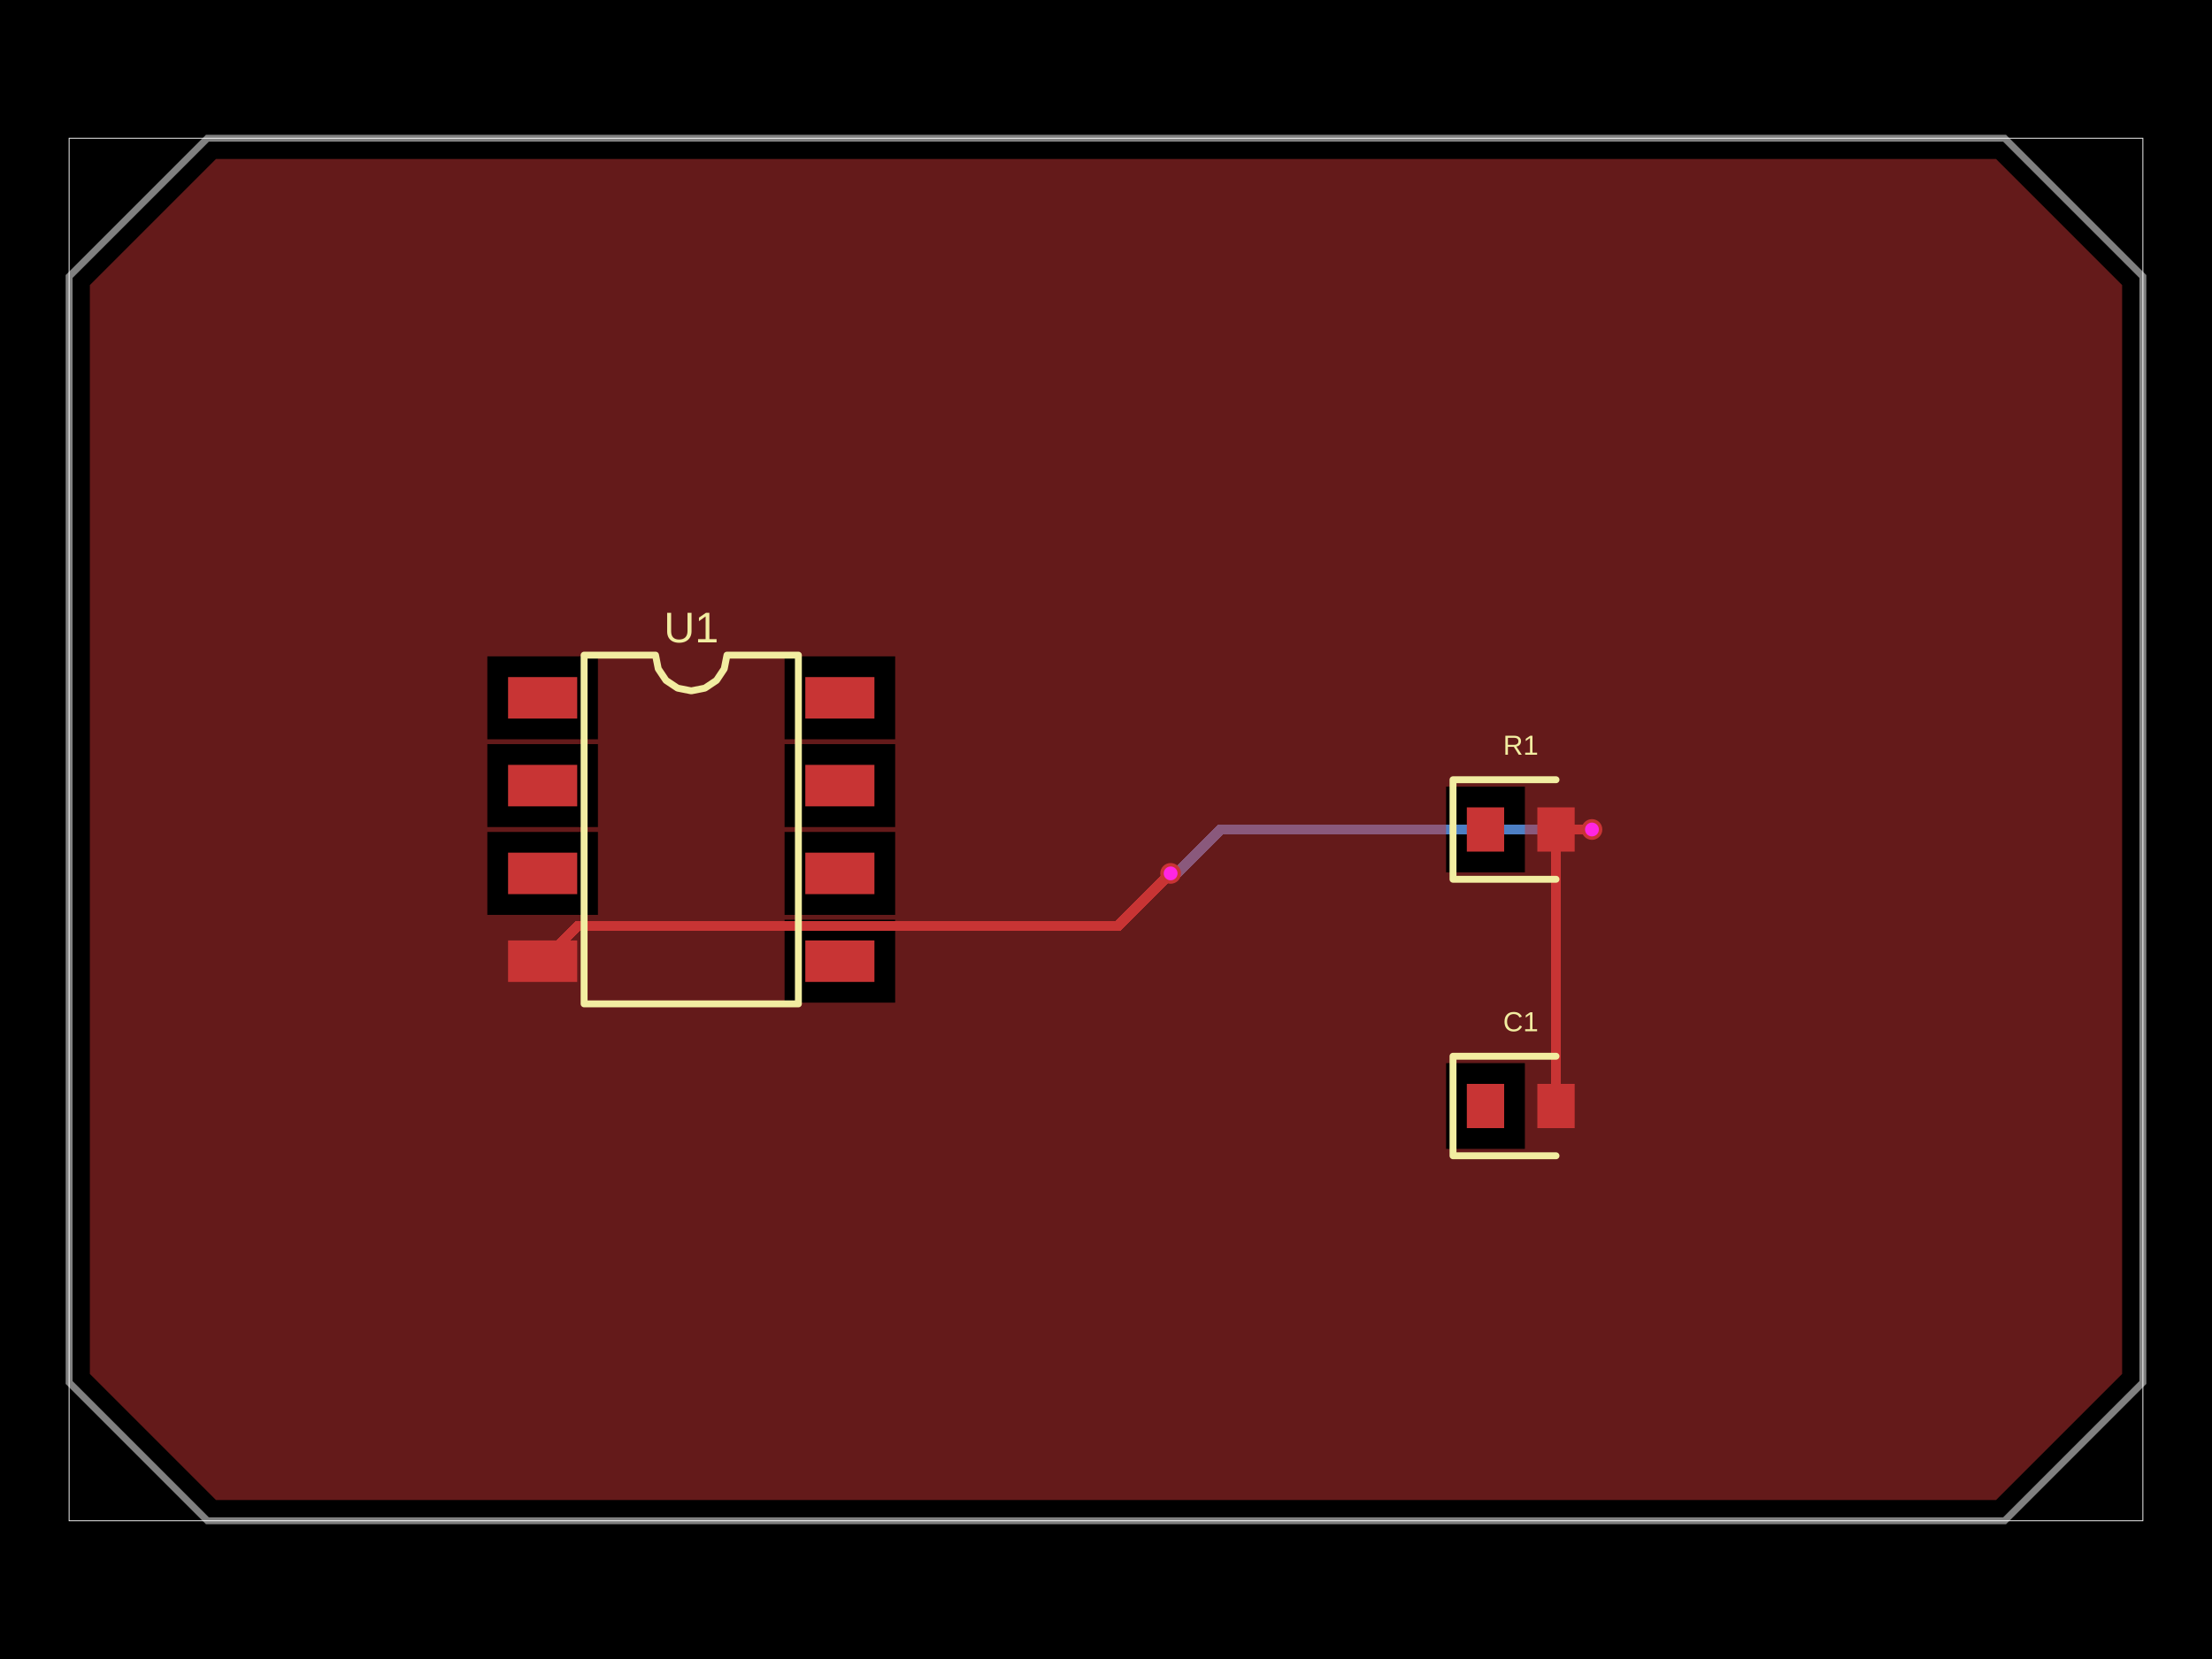
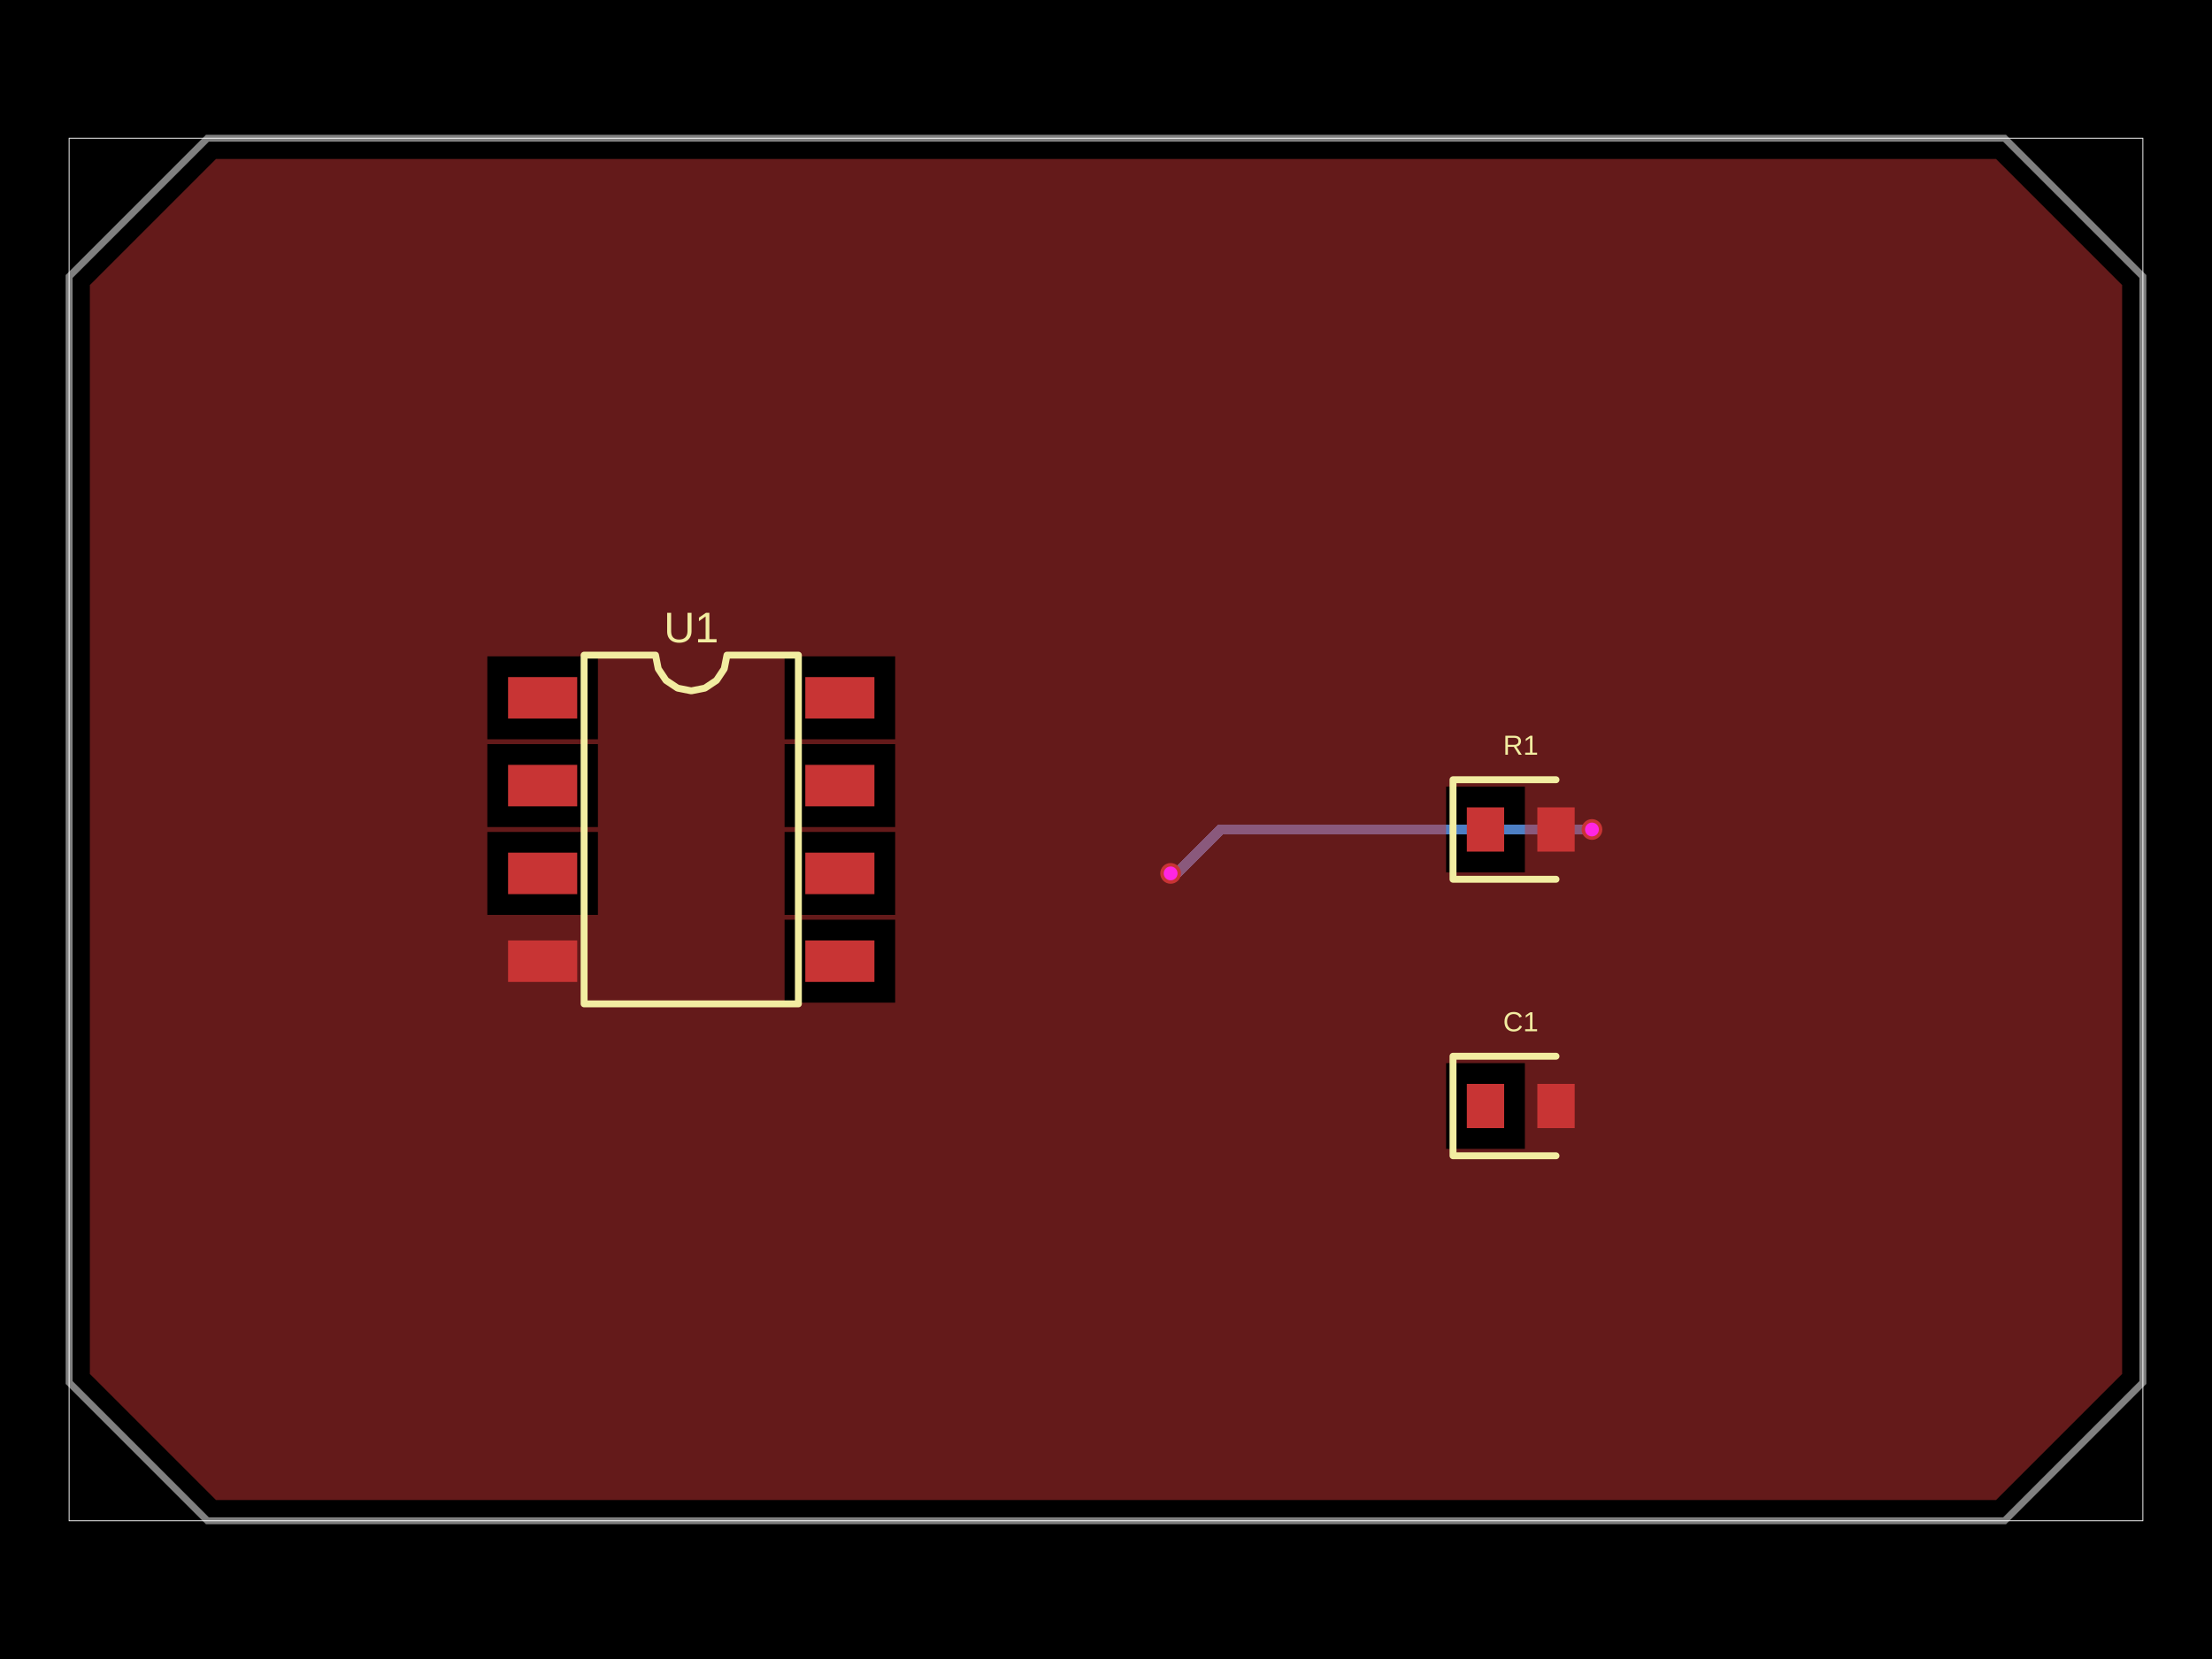
- <svg xmlns="http://www.w3.org/2000/svg" width="800" height="600" data-software-used-string="@tscircuit/core@0.0.1063">
+ <svg xmlns="http://www.w3.org/2000/svg" width="800" height="600" data-software-used-string="@tscircuit/core@0.0.1109">
  <style />
  <rect class="boundary" x="0" y="0" fill="#000" width="800" height="600" data-type="pcb_background" data-pcb-layer="global" />
  <rect class="pcb-boundary" fill="none" stroke="#fff" stroke-width="0.3" x="25" y="50" width="750" height="500" data-type="pcb_boundary" data-pcb-layer="global" />
  <path class="pcb-board" d="M 75 50 L 725 50 L 775 100 L 775 500 L 725 550 L 75 550 L 25 500 L 25 100 Z" fill="none" stroke="rgba(255, 255, 255, 0.5)" stroke-width="2.5" data-type="pcb_board" data-pcb-layer="board" />
  <path class="pcb-trace" stroke="rgb(77, 127, 196)" fill="none" d="M 575.75 300 L 575.75 300" stroke-width="3.75" stroke-linecap="round" stroke-linejoin="round" shape-rendering="crispEdges" data-type="pcb_trace" data-pcb-layer="bottom" />
  <path class="pcb-trace" stroke="rgb(77, 127, 196)" fill="none" d="M 575.75 300 L 441.395 300" stroke-width="3.75" stroke-linecap="round" stroke-linejoin="round" shape-rendering="crispEdges" data-type="pcb_trace" data-pcb-layer="bottom" />
  <path class="pcb-trace" stroke="rgb(77, 127, 196)" fill="none" d="M 441.395 300 L 425.893 315.502" stroke-width="3.75" stroke-linecap="round" stroke-linejoin="round" shape-rendering="crispEdges" data-type="pcb_trace" data-pcb-layer="bottom" />
  <path class="pcb-trace" stroke="rgb(77, 127, 196)" fill="none" d="M 425.893 315.502 L 423.375 315.875" stroke-width="3.75" stroke-linecap="round" stroke-linejoin="round" shape-rendering="crispEdges" data-type="pcb_trace" data-pcb-layer="bottom" />
  <path class="pcb-trace" stroke="rgb(77, 127, 196)" fill="none" d="M 423.375 315.875 L 423.375 315.875" stroke-width="3.75" stroke-linecap="round" stroke-linejoin="round" shape-rendering="crispEdges" data-type="pcb_trace" data-pcb-layer="bottom" />
  <rect class="pcb-pad" fill="rgb(200, 52, 52)" x="183.75" y="244.875" width="25" height="15" data-type="pcb_smtpad" data-pcb-layer="top" />
  <rect class="pcb-pad" fill="rgb(200, 52, 52)" x="183.75" y="276.625" width="25" height="15" data-type="pcb_smtpad" data-pcb-layer="top" />
  <rect class="pcb-pad" fill="rgb(200, 52, 52)" x="183.75" y="308.375" width="25" height="15" data-type="pcb_smtpad" data-pcb-layer="top" />
  <rect class="pcb-pad" fill="rgb(200, 52, 52)" x="183.75" y="340.125" width="25" height="15" data-type="pcb_smtpad" data-pcb-layer="top" />
  <rect class="pcb-pad" fill="rgb(200, 52, 52)" x="291.25" y="340.125" width="25" height="15" data-type="pcb_smtpad" data-pcb-layer="top" />
  <rect class="pcb-pad" fill="rgb(200, 52, 52)" x="291.25" y="308.375" width="25" height="15" data-type="pcb_smtpad" data-pcb-layer="top" />
  <rect class="pcb-pad" fill="rgb(200, 52, 52)" x="291.25" y="276.625" width="25" height="15" data-type="pcb_smtpad" data-pcb-layer="top" />
  <rect class="pcb-pad" fill="rgb(200, 52, 52)" x="291.25" y="244.875" width="25" height="15" data-type="pcb_smtpad" data-pcb-layer="top" />
  <rect class="pcb-pad" fill="rgb(200, 52, 52)" x="530.5" y="292" width="13.5" height="16" data-type="pcb_smtpad" data-pcb-layer="top" />
  <rect class="pcb-pad" fill="rgb(200, 52, 52)" x="556" y="292" width="13.5" height="16" data-type="pcb_smtpad" data-pcb-layer="top" />
  <rect class="pcb-pad" fill="rgb(200, 52, 52)" x="530.5" y="392" width="13.5" height="16" data-type="pcb_smtpad" data-pcb-layer="top" />
  <rect class="pcb-pad" fill="rgb(200, 52, 52)" x="556" y="392" width="13.5" height="16" data-type="pcb_smtpad" data-pcb-layer="top" />
-   <path class="pcb-trace" stroke="rgb(200, 52, 52)" fill="none" d="M 562.75 400 L 562.75 300" stroke-width="3.75" stroke-linecap="round" stroke-linejoin="round" shape-rendering="crispEdges" data-type="pcb_trace" data-pcb-layer="top" />
  <path class="pcb-trace" stroke="rgb(200, 52, 52)" fill="none" d="M 562.75 300 L 562.75 300" stroke-width="3.75" stroke-linecap="round" stroke-linejoin="round" shape-rendering="crispEdges" data-type="pcb_trace" data-pcb-layer="top" />
-   <path class="pcb-trace" stroke="rgb(200, 52, 52)" fill="none" d="M 562.75 300 L 575.246 300" stroke-width="3.75" stroke-linecap="round" stroke-linejoin="round" shape-rendering="crispEdges" data-type="pcb_trace" data-pcb-layer="top" />
-   <path class="pcb-trace" stroke="rgb(200, 52, 52)" fill="none" d="M 575.246 300 L 575.246 300" stroke-width="3.75" stroke-linecap="round" stroke-linejoin="round" shape-rendering="crispEdges" data-type="pcb_trace" data-pcb-layer="top" />
-   <path class="pcb-trace" stroke="rgb(200, 52, 52)" fill="none" d="M 575.246 300 L 575.75 300" stroke-width="3.75" stroke-linecap="round" stroke-linejoin="round" shape-rendering="crispEdges" data-type="pcb_trace" data-pcb-layer="top" />
  <path class="pcb-trace" stroke="rgb(200, 52, 52)" fill="none" d="M 575.75 300 L 575.75 300" stroke-width="3.75" stroke-linecap="round" stroke-linejoin="round" shape-rendering="crispEdges" data-type="pcb_trace" data-pcb-layer="top" />
  <path class="pcb-trace" stroke="rgb(200, 52, 52)" fill="none" d="M 423.375 315.875 L 423.375 315.875" stroke-width="3.75" stroke-linecap="round" stroke-linejoin="round" shape-rendering="crispEdges" data-type="pcb_trace" data-pcb-layer="top" />
-   <path class="pcb-trace" stroke="rgb(200, 52, 52)" fill="none" d="M 423.375 315.875 L 404.363 334.887" stroke-width="3.75" stroke-linecap="round" stroke-linejoin="round" shape-rendering="crispEdges" data-type="pcb_trace" data-pcb-layer="top" />
-   <path class="pcb-trace" stroke="rgb(200, 52, 52)" fill="none" d="M 404.363 334.887 L 209.696 334.887" stroke-width="3.75" stroke-linecap="round" stroke-linejoin="round" shape-rendering="crispEdges" data-type="pcb_trace" data-pcb-layer="top" />
-   <path class="pcb-trace" stroke="rgb(200, 52, 52)" fill="none" d="M 209.696 334.887 L 208.988 334.887" stroke-width="3.75" stroke-linecap="round" stroke-linejoin="round" shape-rendering="crispEdges" data-type="pcb_trace" data-pcb-layer="top" />
-   <path class="pcb-trace" stroke="rgb(200, 52, 52)" fill="none" d="M 208.988 334.887 L 196.25 347.625" stroke-width="3.75" stroke-linecap="round" stroke-linejoin="round" shape-rendering="crispEdges" data-type="pcb_trace" data-pcb-layer="top" />
  <path class="pcb-copper-pour pcb-copper-pour-brep" d="M 32.5 103.107 L 78.107 57.5 L 82.5 57.5 L 717.5 57.5 L 721.893 57.5 L 767.5 103.107 L 767.5 107.5 L 767.5 492.5 L 767.5 496.893 L 721.893 542.5 L 717.5 542.5 L 82.5 542.5 L 78.107 542.5 L 32.5 496.893 L 32.5 492.5 L 32.5 107.5 L 32.5 103.107 Z M 176.25 299.125 L 216.25 299.125 L 216.25 269.125 L 176.25 269.125 L 176.25 299.125 Z M 176.25 330.875 L 216.25 330.875 L 216.25 300.875 L 176.25 300.875 L 176.25 330.875 Z M 176.25 267.375 L 216.25 267.375 L 216.25 237.375 L 176.25 237.375 L 176.25 267.375 Z M 283.75 330.875 L 323.75 330.875 L 323.75 300.875 L 283.75 300.875 L 283.75 330.875 Z M 283.75 299.125 L 323.75 299.125 L 323.75 269.125 L 283.75 269.125 L 283.75 299.125 Z M 283.75 362.625 L 323.75 362.625 L 323.75 332.625 L 283.75 332.625 L 283.75 362.625 Z M 283.75 267.375 L 323.75 267.375 L 323.75 237.375 L 283.75 237.375 L 283.75 267.375 Z M 523 315.5 L 551.5 315.5 L 551.5 284.5 L 523 284.5 L 523 315.5 Z M 523 415.5 L 551.5 415.5 L 551.5 384.5 L 523 384.5 L 523 415.5 Z" fill="rgb(200, 52, 52)" fill-rule="evenodd" fill-opacity="0.5" data-type="pcb_copper_pour" data-pcb-layer="top" />
  <path class="pcb-silkscreen pcb-silkscreen-top" d="M 211.25 363.062 L 211.25 236.938 L 237.083 236.938 L 238.067 241.88 L 240.867 246.071 L 245.057 248.871 L 250 249.854 L 254.943 248.871 L 259.133 246.071 L 261.933 241.88 L 262.917 236.938 L 288.75 236.938 L 288.75 363.062 L 211.25 363.062 Z" fill="none" stroke="#f2eda1" stroke-width="2.5" stroke-linecap="round" stroke-linejoin="round" data-pcb-component-id="pcb_component_0" data-pcb-silkscreen-path-id="pcb_silkscreen_path_0" data-type="pcb_silkscreen_path" data-pcb-layer="top" />
  <text x="0" y="0" dx="0" dy="0" fill="#f2eda1" font-family="Arial, sans-serif" font-size="15.51" text-anchor="middle" dominant-baseline="central" transform="matrix(1,0,0,1,250,226.9375)" class="pcb-silkscreen-text pcb-silkscreen-top" data-pcb-silkscreen-text-id="pcb_component_0" stroke="none" data-type="pcb_silkscreen_text" data-pcb-layer="top">U1</text>
  <path class="pcb-silkscreen pcb-silkscreen-top" d="M 562.75 282 L 525.5 282 L 525.5 318 L 562.75 318" fill="none" stroke="#f2eda1" stroke-width="2.5" stroke-linecap="round" stroke-linejoin="round" data-pcb-component-id="pcb_component_1" data-pcb-silkscreen-path-id="pcb_silkscreen_path_1" data-type="pcb_silkscreen_path" data-pcb-layer="top" />
  <text x="0" y="0" dx="0" dy="0" fill="#f2eda1" font-family="Arial, sans-serif" font-size="10" text-anchor="middle" dominant-baseline="central" transform="matrix(1,0,0,1,550,269.5)" class="pcb-silkscreen-text pcb-silkscreen-top" data-pcb-silkscreen-text-id="pcb_component_1" stroke="none" data-type="pcb_silkscreen_text" data-pcb-layer="top">R1</text>
  <path class="pcb-silkscreen pcb-silkscreen-top" d="M 562.75 382 L 525.5 382 L 525.5 418 L 562.75 418" fill="none" stroke="#f2eda1" stroke-width="2.5" stroke-linecap="round" stroke-linejoin="round" data-pcb-component-id="pcb_component_2" data-pcb-silkscreen-path-id="pcb_silkscreen_path_2" data-type="pcb_silkscreen_path" data-pcb-layer="top" />
  <text x="0" y="0" dx="0" dy="0" fill="#f2eda1" font-family="Arial, sans-serif" font-size="10" text-anchor="middle" dominant-baseline="central" transform="matrix(1,0,0,1,550,369.5)" class="pcb-silkscreen-text pcb-silkscreen-top" data-pcb-silkscreen-text-id="pcb_component_2" stroke="none" data-type="pcb_silkscreen_text" data-pcb-layer="top">C1</text>
  <g data-type="pcb_via" data-pcb-layer="through">
    <circle class="pcb-hole-outer" fill="rgb(200, 52, 52)" cx="575.75" cy="300" r="3.75" data-type="pcb_via" data-pcb-layer="top" />
    <circle class="pcb-hole-inner" fill="#FF26E2" cx="575.75" cy="300" r="2.5" data-type="pcb_via" data-pcb-layer="drill" />
  </g>
  <g data-type="pcb_via" data-pcb-layer="through">
    <circle class="pcb-hole-outer" fill="rgb(200, 52, 52)" cx="423.375" cy="315.875" r="3.75" data-type="pcb_via" data-pcb-layer="top" />
    <circle class="pcb-hole-inner" fill="#FF26E2" cx="423.375" cy="315.875" r="2.5" data-type="pcb_via" data-pcb-layer="drill" />
  </g>
</svg>
